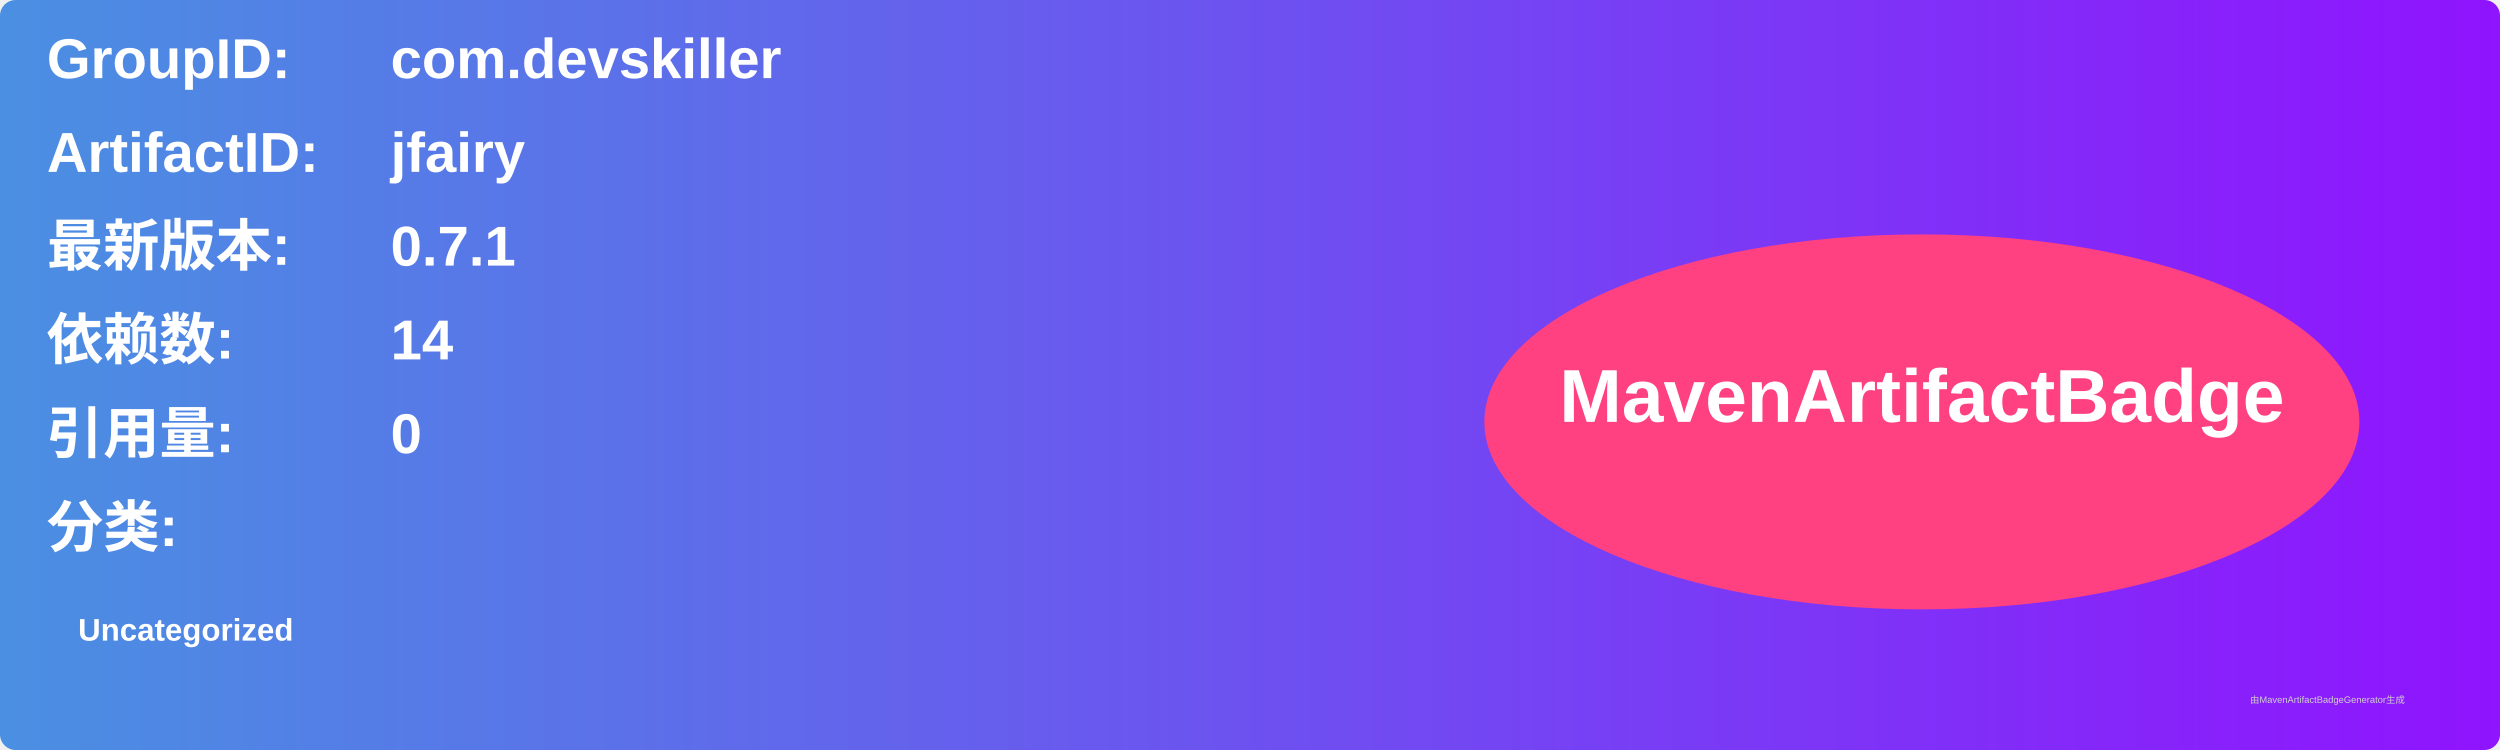
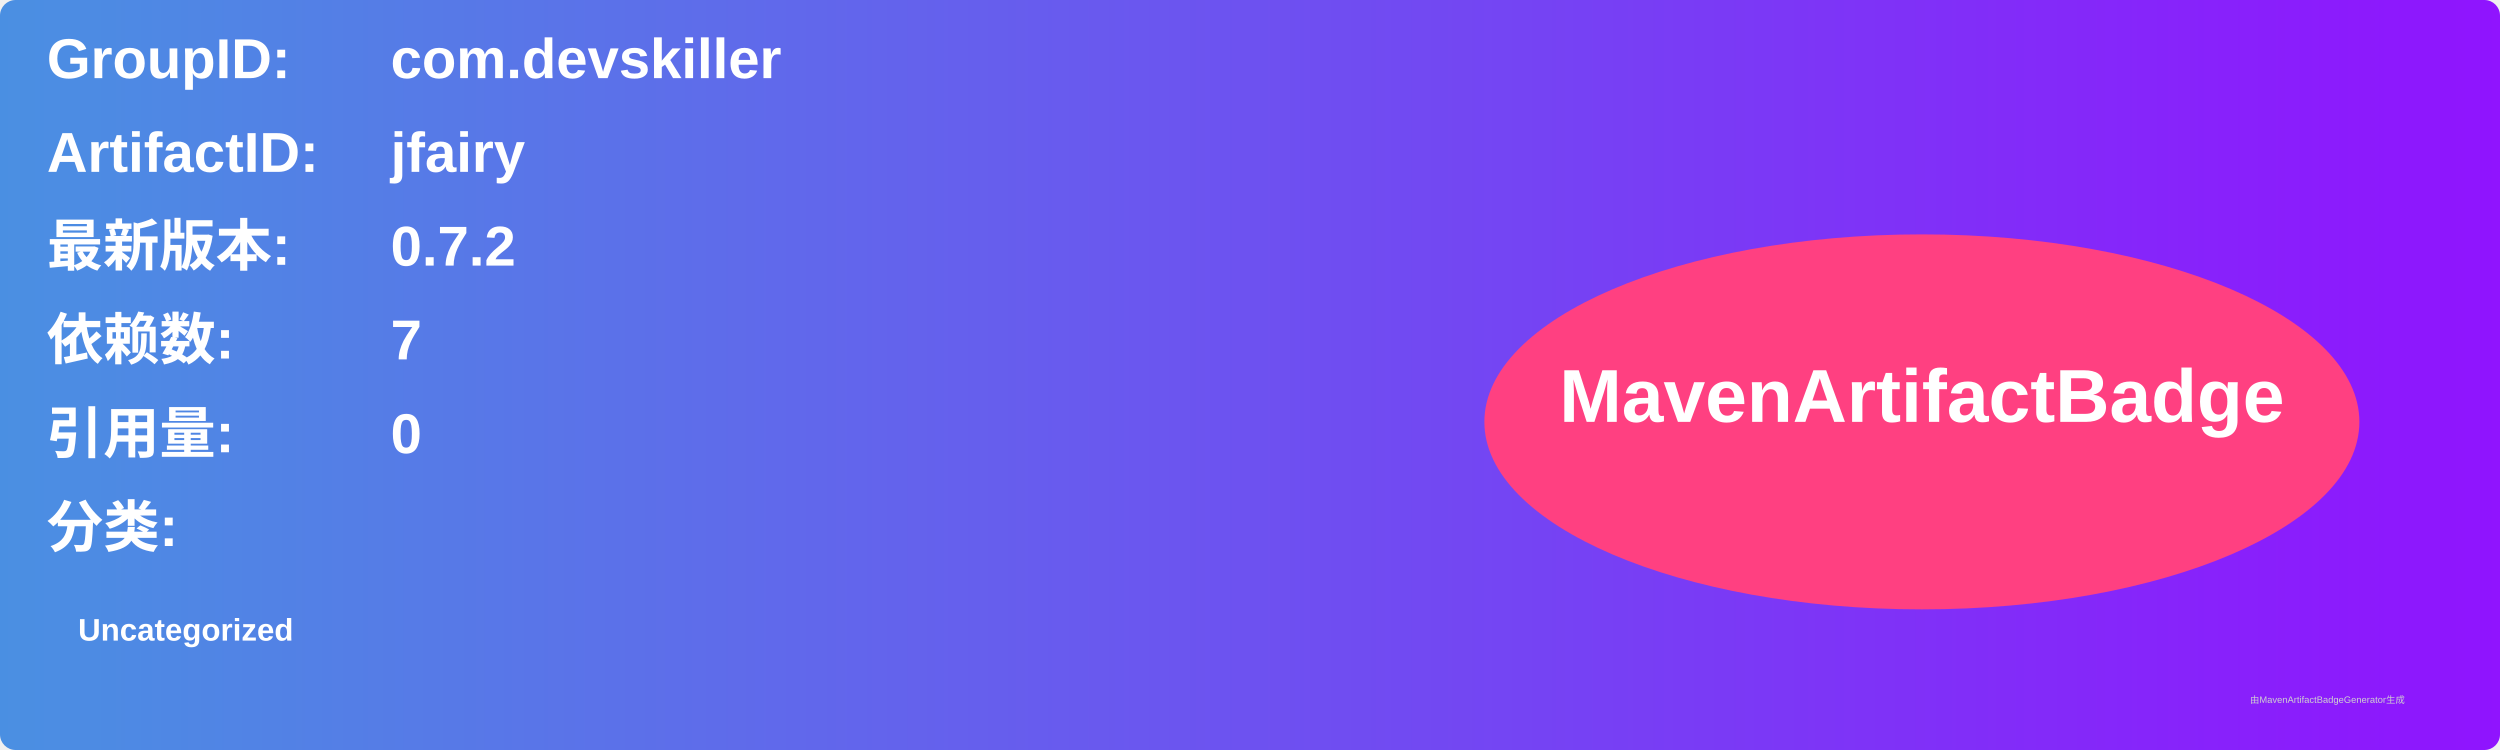
<svg xmlns="http://www.w3.org/2000/svg" width="800" height="240" viewBox="0 0 800 240">
  <linearGradient id="grad" x1="0%" y1="0%" x2="100%" y2="0%">
    <stop offset="0%" stop-color="#4a90e2" />
    <stop offset="100%" stop-color="#9013fe" />
  </linearGradient>
  <rect width="100%" height="100%" rx="5" ry="5" fill="url(#grad)" />
  <g transform="translate(15, 15)">
    <text x="0" y="10" font-family="Arial" font-size="18" fill="white" font-weight="bold" width="260">GroupID:</text>
    <text x="110" y="10" font-family="Arial" font-size="18" fill="white" font-weight="bold" width="460">com.devskiller</text>
    <text x="0" y="40" font-family="Arial" font-size="18" fill="white" font-weight="bold" width="260">ArtifactID:</text>
    <text x="110" y="40" font-family="Arial" font-size="18" fill="white" font-weight="bold" width="460">jfairy</text>
    <text x="0" y="70" font-family="Arial" font-size="18" fill="white" font-weight="bold">最新版本:</text>
    <text x="110" y="70" font-family="Arial" font-size="18" fill="white" font-weight="bold">
-       <tspan font-weight="bold">0.7.1</tspan>
+       <tspan font-weight="bold">0.7.2</tspan>
    </text>
    <text x="0" y="100" font-family="Arial" font-size="18" fill="white" font-weight="bold">依赖数: </text>
    <text x="110" y="100" font-family="Arial" font-size="18" fill="white">
-       <tspan font-weight="bold">14</tspan>
+       <tspan font-weight="bold">7</tspan>
    </text>
    <text x="0" y="130" font-family="Arial" font-size="18" fill="white" font-weight="bold">引用量: </text>
    <text x="110" y="130" font-family="Arial" font-size="18" fill="white">
      <tspan font-weight="bold">0</tspan>
    </text>
    <text x="0" y="160" font-family="Arial" font-size="18" fill="white" font-weight="bold">分类:</text>
    <text x="10" y="190" font-family="Arial" font-size="10" fill="white">
      <tspan font-weight="bold">Uncategorized</tspan>
    </text>
    <ellipse cx="600" cy="120" rx="140" ry="60" fill="#ff4081" />
    <text x="600" y="120" text-anchor="middle" font-family="Arial" font-size="24" fill="white" font-weight="bold">MavenArtifactBadge</text>
  </g>
  <text x="720" y="225" font-family="Arial" font-size="3" fill="#d0d0d0">由MavenArtifactBadgeGenerator生成</text>
</svg>
